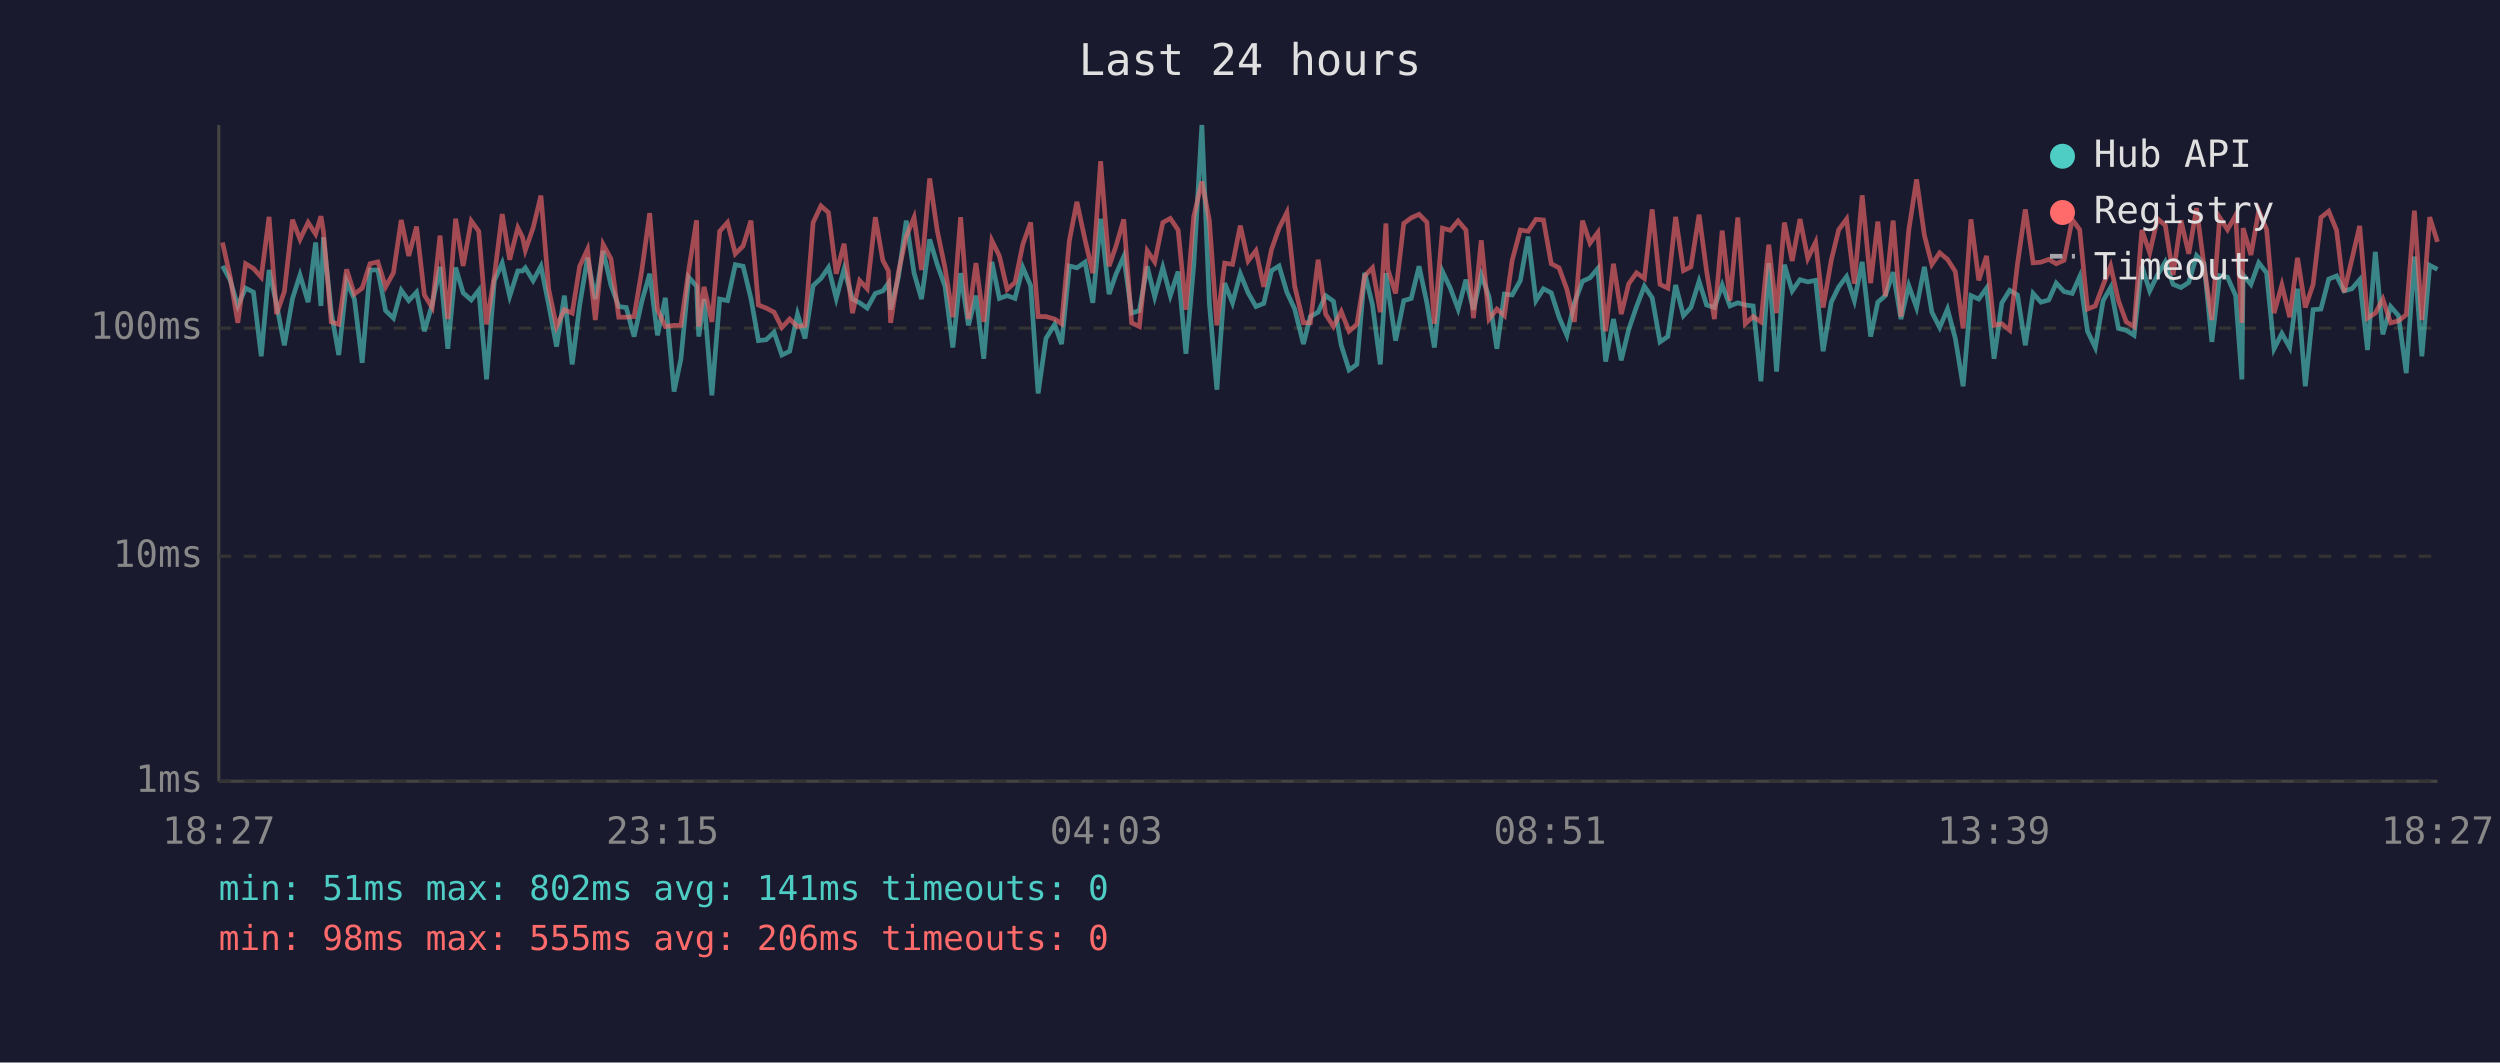
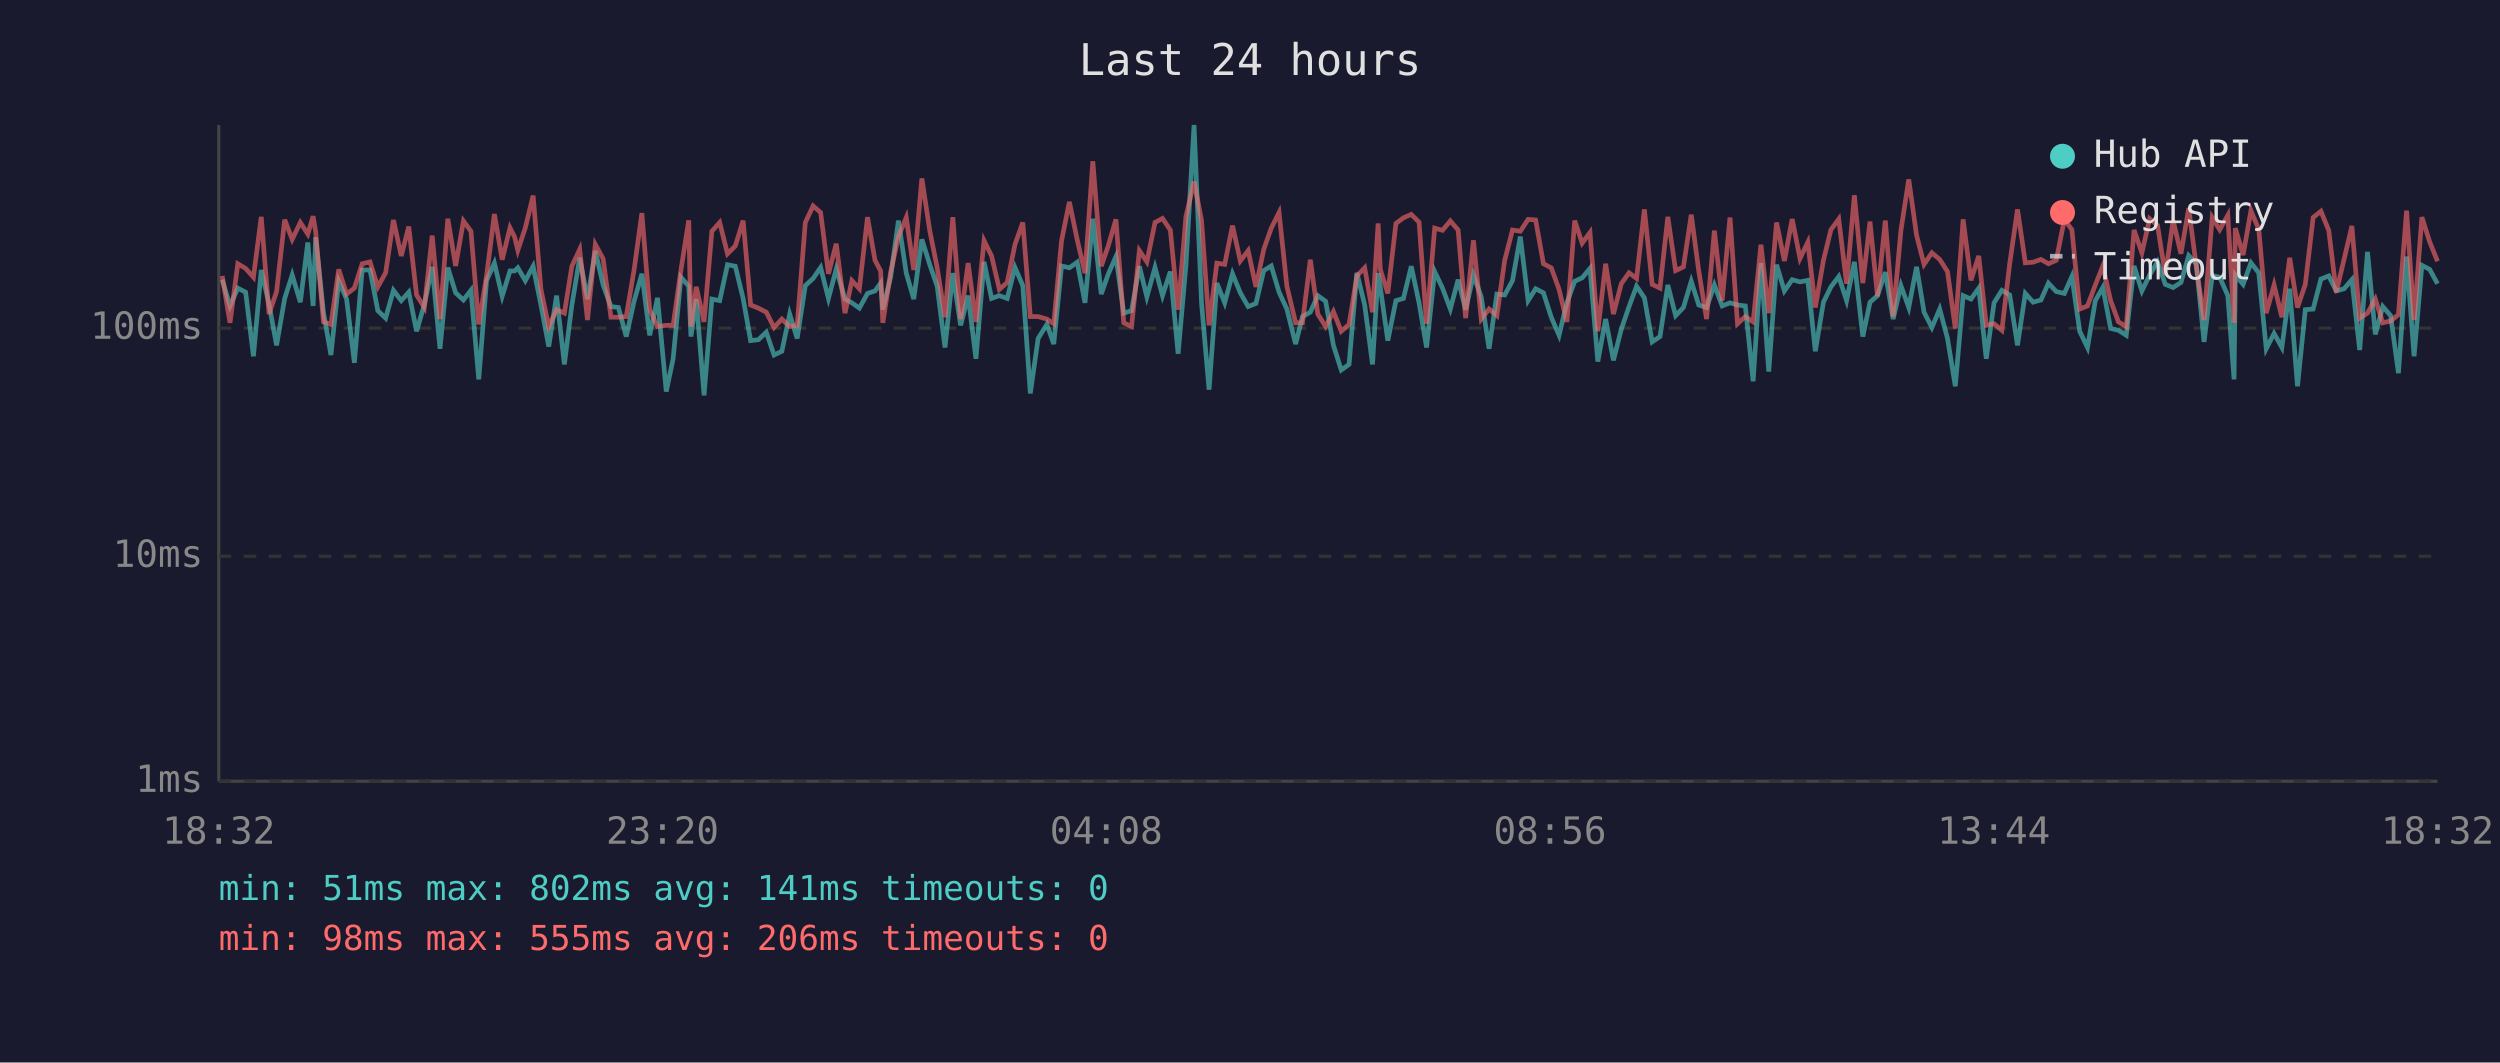
<svg xmlns="http://www.w3.org/2000/svg" viewBox="0 0 800 340" font-family="monospace" font-size="12">
  <rect width="800" height="340" fill="#1a1a2e" />
  <text x="400" y="24" fill="#e0e0e0" font-size="14" text-anchor="middle">Last 24 hours</text>
  <line x1="70" y1="40" x2="70" y2="250" stroke="#444" stroke-width="1" />
  <line x1="70" y1="250" x2="780" y2="250" stroke="#444" stroke-width="1" />
  <line x1="70" y1="250" x2="780" y2="250" stroke="#333" stroke-width="1" stroke-dasharray="4" />
  <text x="65" y="250" fill="#888" text-anchor="end" dominant-baseline="middle">1ms</text>
  <line x1="70" y1="178" x2="780" y2="178" stroke="#333" stroke-width="1" stroke-dasharray="4" />
  <text x="65" y="178" fill="#888" text-anchor="end" dominant-baseline="middle">10ms</text>
  <line x1="70" y1="105" x2="780" y2="105" stroke="#333" stroke-width="1" stroke-dasharray="4" />
  <text x="65" y="105" fill="#888" text-anchor="end" dominant-baseline="middle">100ms</text>
-   <text x="70" y="270" fill="#888" text-anchor="middle">18:27</text>
-   <text x="212" y="270" fill="#888" text-anchor="middle">23:15</text>
-   <text x="354" y="270" fill="#888" text-anchor="middle">04:03</text>
-   <text x="496" y="270" fill="#888" text-anchor="middle">08:51</text>
-   <text x="638" y="270" fill="#888" text-anchor="middle">13:39</text>
-   <text x="780" y="270" fill="#888" text-anchor="middle">18:27</text>
-   <polyline points="71.2,85.1 73.6,89.5 76.1,97.9 78.6,92.2 81.1,93.5 83.6,114.0 86.1,86.4 88.5,97.4 91.0,110.5 93.6,95.5 96.0,88.0 98.6,96.7 101.0,77.6 102.7,97.9 103.5,75.9 106.0,99.9 108.4,113.6 110.9,90.0 113.4,95.7 115.9,116.1 118.4,86.4 120.9,86.4 123.4,99.4 125.9,101.8 128.4,92.9 130.8,96.2 133.3,93.5 135.8,106.0 138.3,97.4 140.8,85.4 143.3,111.6 145.8,85.6 148.2,93.7 150.8,96.0 153.2,92.9 155.7,121.4 158.2,89.8 160.7,84.2 163.1,94.8 165.7,86.7 167.2,86.7 168.1,85.7 170.6,89.8 173.1,85.2 175.6,97.6 178.1,110.9 180.6,94.6 183.1,116.6 185.5,97.6 188.0,82.5 190.5,95.7 193.0,80.3 195.5,91.2 198.0,98.1 200.4,98.4 202.9,107.7 205.4,96.4 207.9,87.6 210.4,107.3 212.9,95.3 215.7,125.3 217.9,114.8 220.4,88.7 222.9,91.6 223.6,107.7 225.3,95.7 227.8,126.5 230.3,95.7 232.8,96.2 235.3,84.7 237.8,85.2 240.3,95.5 242.7,109.0 245.2,108.7 247.7,106.3 250.2,113.6 252.7,112.4 255.2,100.5 257.6,108.3 260.2,91.4 262.7,89.1 265.1,85.6 267.6,95.5 270.1,86.1 272.8,95.7 275.1,96.9 277.5,98.6 280.1,93.9 282.5,93.1 284.3,90.6 285.0,99.1 287.5,88.7 290.0,70.6 292.5,87.4 294.9,95.7 297.5,76.6 299.9,84.6 302.4,91.6 304.9,111.2 307.4,87.4 309.9,104.1 312.3,94.6 314.8,114.8 317.4,83.8 319.8,95.5 322.3,94.6 324.8,95.5 327.3,85.6 329.8,91.4 332.2,125.9 334.7,108.3 337.5,103.8 339.7,110.1 342.2,85.1 344.6,85.7 347.2,83.9 349.7,96.9 352.2,70.0 354.9,94.1 357.1,87.8 359.6,82.1 362.1,100.2 364.6,99.4 367.1,85.2 369.5,95.0 372.1,85.6 374.5,94.6 377.0,86.9 379.5,113.2 382.0,84.9 384.6,40.0 387.0,97.1 389.4,124.7 391.9,90.6 394.4,96.9 396.9,87.6 399.4,93.7 401.9,98.1 404.4,97.1 406.9,86.6 409.3,85.1 411.8,93.5 414.3,98.9 417.1,110.1 419.3,101.3 421.8,99.9 424.2,94.6 426.7,96.4 429.2,110.5 431.7,118.4 434.2,116.6 436.7,87.3 439.2,97.6 441.7,116.6 443.5,87.4 444.1,92.0 446.6,109.0 449.2,96.2 451.6,95.5 454.1,85.2 456.6,96.9 459.0,111.2 461.6,86.9 464.1,92.2 466.6,98.9 469.1,89.5 471.5,99.1 474.0,88.0 476.5,95.0 479.0,111.6 481.4,94.1 483.9,94.4 486.5,89.8 489.0,75.7 491.5,96.2 493.9,92.4 496.4,93.7 498.9,101.5 501.4,107.3 503.8,96.9 506.4,90.0 508.8,88.9 511.3,85.9 513.8,115.7 516.3,102.1 518.8,115.3 521.2,105.4 523.7,98.1 526.2,91.6 528.7,95.3 531.2,109.4 533.7,107.7 536.2,91.2 538.7,101.0 541.1,98.4 543.7,90.0 546.1,97.6 548.6,98.4 551.1,91.2 553.6,97.9 556.1,96.9 558.5,97.6 561.0,97.9 563.5,122.0 566.0,84.2 568.5,118.9 571.0,84.7 573.5,93.1 576.0,89.5 578.5,90.2 581.0,89.7 583.4,112.4 586.0,96.7 588.4,91.8 590.9,88.5 593.4,96.2 595.9,83.8 598.6,107.7 600.9,96.7 603.3,94.6 605.8,87.1 608.3,102.1 610.8,91.4 613.3,98.4 615.8,85.4 618.2,99.9 620.7,104.8 623.2,98.9 625.7,108.3 628.2,123.6 630.7,94.6 633.2,95.7 635.7,92.2 638.1,114.8 640.6,96.9 643.1,92.9 645.6,94.4 648.1,110.5 650.6,93.9 653.1,96.7 655.6,96.0 658.0,90.6 660.5,93.3 663.1,93.9 665.5,88.5 668.0,106.0 670.5,111.2 673.0,96.2 675.4,92.0 677.9,105.1 680.4,105.7 682.9,107.3 685.4,85.1 687.9,93.1 690.4,88.0 692.9,83.8 695.4,91.0 697.9,92.0 700.4,90.4 702.9,81.8 705.3,84.4 707.8,109.4 710.3,88.2 712.8,88.7 715.4,94.6 717.4,121.4 717.8,88.0 720.3,91.0 722.8,84.1 725.3,87.3 727.7,111.6 730.2,106.7 732.7,111.2 735.2,92.4 737.7,123.6 740.2,99.1 742.7,98.9 745.2,89.3 747.7,88.3 750.1,93.1 752.6,92.4 755.1,89.5 757.6,112.0 760.1,80.6 762.5,107.0 765.0,98.1 767.5,101.0 770.0,119.4 772.6,82.1 775.0,114.0 777.5,84.9 780.0,86.2" fill="none" stroke="#4ecdc4" stroke-width="1.5" opacity="0.6" />
-   <polyline points="71.2,77.6 73.6,88.3 76.1,103.3 78.6,84.4 81.1,85.9 83.6,88.7 86.1,69.4 88.5,100.5 91.0,93.3 93.6,70.3 96.0,76.6 98.6,71.2 101.0,74.9 102.7,69.2 103.5,74.1 106.0,103.0 108.4,103.8 110.9,86.2 113.4,94.1 115.9,92.2 118.4,84.4 120.9,83.8 123.4,91.8 125.9,87.3 128.4,70.4 130.8,81.9 133.3,72.5 135.8,94.4 138.3,98.4 140.8,75.4 143.3,102.1 145.8,70.0 148.2,85.1 150.8,70.7 153.2,74.0 155.7,103.8 158.2,88.3 160.7,68.5 163.1,83.1 165.7,72.9 167.2,75.9 168.1,80.1 170.6,72.9 173.1,62.6 175.6,92.6 178.1,104.5 180.6,99.1 183.1,100.2 185.5,85.2 188.0,79.8 190.5,102.4 193.0,78.2 195.5,82.8 198.0,101.5 200.4,101.5 202.9,101.3 205.4,86.4 207.9,68.2 210.4,99.1 212.9,104.5 215.7,104.1 217.9,104.1 220.4,86.4 222.9,70.5 223.6,104.5 225.3,91.8 227.8,103.0 230.3,74.0 232.8,71.2 235.3,81.2 237.8,78.7 240.3,70.6 242.7,97.6 245.2,98.6 247.7,99.9 250.2,104.8 252.7,102.1 255.2,104.5 257.6,104.1 260.2,71.2 262.7,65.9 265.1,68.0 267.6,87.6 270.1,78.0 272.8,100.2 275.1,89.8 277.5,92.4 280.1,69.5 282.5,83.3 284.3,86.7 285.0,103.3 287.5,87.1 290.0,75.7 292.5,69.6 294.9,86.4 297.5,57.1 299.9,73.7 302.4,85.7 304.9,101.5 307.4,69.5 309.9,102.1 312.3,84.2 314.8,103.0 317.4,77.0 319.8,81.9 322.3,92.6 324.8,90.4 327.3,78.2 329.8,71.2 332.2,101.3 334.7,101.3 337.5,102.1 339.7,103.6 342.2,77.0 344.6,64.6 347.2,76.7 349.7,87.4 352.2,51.6 354.9,85.2 357.1,78.8 359.6,70.2 362.1,103.3 364.6,104.5 367.1,80.2 369.5,83.8 372.1,71.2 374.5,69.9 377.0,73.6 379.5,99.1 382.0,69.3 384.6,58.1 387.0,70.6 389.4,104.1 391.9,84.2 394.4,84.6 396.9,72.2 399.4,83.5 401.9,80.2 404.4,91.8 406.9,79.8 409.3,73.0 411.8,68.0 414.3,91.6 417.1,103.3 419.3,103.3 421.8,83.1 424.2,100.5 426.7,104.5 429.2,99.7 431.7,106.0 434.2,103.8 436.7,88.3 439.2,85.7 441.7,99.9 443.5,71.5 444.1,86.2 446.6,93.9 449.2,71.5 451.6,69.7 454.1,68.6 456.6,71.1 459.0,103.6 461.6,73.0 464.1,73.7 466.6,70.7 469.1,73.6 471.5,101.8 474.0,76.9 476.5,102.1 479.0,98.9 481.4,101.0 483.9,83.3 486.5,73.6 489.0,74.0 491.5,70.2 493.9,70.4 496.4,84.4 498.9,85.7 501.4,92.6 503.8,103.0 506.4,70.6 508.8,77.8 511.3,74.4 513.8,106.0 516.3,84.4 518.8,100.5 521.2,90.8 523.7,87.3 526.2,89.1 528.7,67.0 531.2,91.0 533.7,92.2 536.2,69.4 538.7,86.6 541.1,85.4 543.7,68.7 546.1,86.7 548.6,102.1 551.1,73.8 553.6,96.2 556.1,69.6 558.5,103.6 561.0,101.3 563.5,103.0 566.0,78.3 568.5,100.2 571.0,71.2 573.5,83.5 576.0,70.1 578.5,82.7 581.0,77.5 583.4,98.4 586.0,83.3 588.4,73.5 590.9,70.1 593.4,90.8 595.9,62.5 598.6,90.6 600.9,70.9 603.3,94.8 605.8,70.6 608.3,101.3 610.8,73.7 613.3,57.4 615.8,75.3 618.2,84.6 620.7,80.9 623.2,83.0 625.7,86.9 628.2,105.1 630.7,70.2 633.2,89.7 635.7,81.9 638.1,104.1 640.6,103.6 643.1,105.7 645.6,84.4 648.1,67.0 650.6,84.1 653.1,83.9 655.6,83.0 658.0,84.4 660.5,83.3 663.1,70.2 665.5,73.5 668.0,98.9 670.5,97.9 673.0,91.2 675.4,85.1 677.9,96.2 680.4,103.0 682.9,104.5 685.4,73.6 687.9,80.9 690.4,70.0 692.9,72.1 695.4,88.0 697.9,70.5 700.4,81.2 702.9,66.6 705.3,85.2 707.8,102.4 710.3,69.6 712.8,73.5 715.4,68.9 717.4,103.3 717.8,73.0 720.3,81.6 722.8,67.4 725.3,73.4 727.7,100.2 730.2,91.2 732.7,101.5 735.2,82.5 737.7,98.4 740.2,91.0 742.7,69.6 745.2,67.6 747.7,73.7 750.1,93.5 752.6,83.0 755.1,72.3 757.6,101.8 760.1,100.2 762.5,95.7 765.0,103.3 767.5,102.7 770.0,100.7 772.6,67.4 775.0,102.4 777.5,69.5 780.0,77.4" fill="none" stroke="#ff6b6b" stroke-width="1.5" opacity="0.6" />
+   <text x="70" y="270" fill="#888" text-anchor="middle">18:32</text>
+   <text x="212" y="270" fill="#888" text-anchor="middle">23:20</text>
+   <text x="354" y="270" fill="#888" text-anchor="middle">04:08</text>
+   <text x="496" y="270" fill="#888" text-anchor="middle">08:56</text>
+   <text x="638" y="270" fill="#888" text-anchor="middle">13:44</text>
+   <text x="780" y="270" fill="#888" text-anchor="middle">18:32</text>
+   <polyline points="71.1,89.5 73.6,97.9 76.1,92.2 78.6,93.5 81.1,114.0 83.6,86.4 86.1,97.4 88.5,110.5 91.1,95.5 93.5,88.0 96.1,96.7 98.5,77.6 100.2,97.9 101.0,75.9 103.5,99.9 105.9,113.6 108.4,90.0 110.9,95.7 113.4,116.1 115.9,86.4 118.4,86.4 120.9,99.4 123.4,101.8 125.9,92.9 128.4,96.2 130.8,93.5 133.3,106.0 135.8,97.4 138.3,85.4 140.8,111.6 143.3,85.6 145.8,93.7 148.3,96.0 150.7,92.9 153.2,121.4 155.7,89.8 158.2,84.2 160.7,94.8 163.2,86.7 164.7,86.7 165.7,85.7 168.1,89.8 170.6,85.2 173.1,97.6 175.6,110.9 178.1,94.6 180.6,116.6 183.0,97.6 185.5,82.5 188.0,95.7 190.5,80.3 193.0,91.2 195.5,98.1 197.9,98.4 200.4,107.7 202.9,96.4 205.4,87.6 207.9,107.3 210.4,95.3 213.2,125.3 215.4,114.8 217.9,88.7 220.4,91.6 221.1,107.7 222.8,95.7 225.3,126.5 227.8,95.7 230.3,96.2 232.8,84.7 235.3,85.2 237.8,95.5 240.2,109.0 242.7,108.7 245.2,106.3 247.7,113.6 250.2,112.4 252.7,100.5 255.1,108.3 257.7,91.4 260.2,89.1 262.6,85.6 265.1,95.5 267.6,86.1 270.4,95.7 272.6,96.9 275.0,98.6 277.6,93.9 280.0,93.1 281.8,90.6 282.5,99.1 285.0,88.7 287.5,70.6 290.0,87.4 292.4,95.7 295.0,76.6 297.5,84.6 299.9,91.6 302.4,111.2 304.9,87.4 307.4,104.1 309.8,94.6 312.3,114.8 314.9,83.8 317.3,95.5 319.8,94.6 322.3,95.5 324.8,85.6 327.3,91.4 329.7,125.9 332.2,108.3 335.0,103.8 337.2,110.1 339.7,85.1 342.2,85.7 344.7,83.9 347.2,96.9 349.7,70.0 352.4,94.1 354.6,87.8 357.1,82.1 359.6,100.2 362.1,99.4 364.6,85.2 367.0,95.0 369.6,85.6 372.0,94.6 374.5,86.9 377.0,113.2 379.5,84.9 382.1,40.0 384.5,97.1 386.9,124.7 389.4,90.6 391.9,96.9 394.4,87.6 396.9,93.7 399.4,98.1 401.9,97.1 404.4,86.6 406.8,85.1 409.3,93.5 411.8,98.9 414.6,110.1 416.8,101.3 419.3,99.9 421.7,94.6 424.2,96.4 426.7,110.5 429.2,118.4 431.7,116.6 434.2,87.3 436.7,97.6 439.2,116.6 441.0,87.4 441.7,92.0 444.1,109.0 446.7,96.2 449.1,95.5 451.6,85.2 454.1,96.9 456.5,111.2 459.1,86.9 461.6,92.2 464.1,98.9 466.6,89.5 469.0,99.1 471.5,88.0 474.0,95.0 476.5,111.6 479.0,94.1 481.5,94.4 484.0,89.8 486.5,75.7 489.0,96.2 491.4,92.4 493.9,93.7 496.4,101.5 498.9,107.3 501.4,96.9 503.9,90.0 506.3,88.9 508.8,85.9 511.3,115.7 513.8,102.1 516.3,115.3 518.8,105.4 521.3,98.1 523.7,91.6 526.2,95.3 528.7,109.4 531.2,107.7 533.7,91.2 536.2,101.0 538.7,98.4 541.2,90.0 543.6,97.6 546.1,98.4 548.6,91.2 551.1,97.9 553.6,96.9 556.0,97.6 558.5,97.9 561.0,122.0 563.5,84.2 566.0,118.9 568.5,84.7 571.0,93.1 573.5,89.5 576.0,90.2 578.5,89.7 580.9,112.4 583.5,96.7 585.9,91.8 588.4,88.5 590.9,96.2 593.4,83.8 596.1,107.7 598.4,96.7 600.8,94.6 603.3,87.1 605.8,102.1 608.3,91.4 610.8,98.4 613.3,85.4 615.7,99.9 618.2,104.8 620.7,98.9 623.2,108.3 625.7,123.6 628.2,94.6 630.7,95.7 633.2,92.2 635.6,114.8 638.1,96.9 640.6,92.9 643.1,94.4 645.6,110.5 648.1,93.9 650.6,96.7 653.1,96.0 655.5,90.6 658.0,93.3 660.6,93.9 663.0,88.5 665.5,106.0 668.0,111.2 670.5,96.2 672.9,92.0 675.4,105.1 677.9,105.7 680.4,107.3 682.9,85.1 685.4,93.1 687.9,88.0 690.4,83.8 692.9,91.0 695.4,92.0 697.9,90.4 700.4,81.8 702.8,84.4 705.3,109.4 707.9,88.2 710.3,88.7 712.9,94.6 714.9,121.4 715.3,88.0 717.8,91.0 720.3,84.1 722.8,87.3 725.2,111.6 727.7,106.7 730.2,111.2 732.7,92.4 735.2,123.6 737.7,99.1 740.2,98.9 742.7,89.3 745.2,88.3 747.6,93.1 750.1,92.4 752.6,89.5 755.1,112.0 757.6,80.6 760.1,107.0 762.5,98.1 765.0,101.0 767.5,119.4 770.1,82.1 772.5,114.0 775.0,84.9 777.5,86.2 780.0,90.8" fill="none" stroke="#4ecdc4" stroke-width="1.5" opacity="0.6" />
+   <polyline points="71.1,88.3 73.6,103.3 76.1,84.4 78.6,85.9 81.1,88.7 83.6,69.4 86.1,100.5 88.5,93.3 91.1,70.3 93.5,76.6 96.1,71.2 98.5,74.9 100.2,69.2 101.0,74.1 103.5,103.0 105.9,103.8 108.4,86.2 110.9,94.1 113.4,92.2 115.9,84.4 118.4,83.8 120.9,91.8 123.4,87.3 125.9,70.4 128.4,81.9 130.8,72.5 133.3,94.4 135.8,98.4 138.3,75.4 140.8,102.1 143.3,70.0 145.8,85.1 148.3,70.7 150.7,74.0 153.2,103.8 155.7,88.3 158.2,68.5 160.7,83.1 163.2,72.9 164.7,75.9 165.7,80.1 168.1,72.9 170.6,62.6 173.1,92.6 175.6,104.5 178.1,99.1 180.6,100.2 183.0,85.2 185.5,79.8 188.0,102.4 190.5,78.2 193.0,82.8 195.5,101.5 197.9,101.5 200.4,101.3 202.9,86.4 205.4,68.2 207.9,99.1 210.4,104.5 213.2,104.1 215.4,104.1 217.9,86.4 220.4,70.5 221.1,104.5 222.8,91.8 225.3,103.0 227.8,74.0 230.3,71.2 232.8,81.2 235.3,78.7 237.8,70.6 240.2,97.6 242.7,98.6 245.2,99.9 247.7,104.8 250.2,102.1 252.7,104.5 255.1,104.1 257.7,71.2 260.2,65.9 262.6,68.0 265.1,87.6 267.6,78.0 270.4,100.2 272.6,89.8 275.0,92.4 277.6,69.5 280.0,83.3 281.8,86.7 282.5,103.3 285.0,87.1 287.5,75.7 290.0,69.6 292.4,86.4 295.0,57.1 297.5,73.7 299.9,85.7 302.4,101.5 304.9,69.5 307.4,102.1 309.8,84.2 312.3,103.0 314.9,77.0 317.3,81.9 319.8,92.6 322.3,90.4 324.8,78.2 327.3,71.2 329.7,101.3 332.2,101.3 335.0,102.1 337.2,103.6 339.7,77.0 342.2,64.6 344.7,76.7 347.2,87.4 349.7,51.6 352.4,85.2 354.6,78.8 357.1,70.2 359.6,103.3 362.1,104.5 364.6,80.2 367.0,83.8 369.6,71.2 372.0,69.9 374.5,73.6 377.0,99.1 379.5,69.3 382.1,58.1 384.5,70.6 386.9,104.1 389.4,84.2 391.9,84.6 394.4,72.2 396.9,83.5 399.4,80.2 401.9,91.8 404.4,79.8 406.8,73.0 409.3,68.0 411.8,91.6 414.6,103.3 416.8,103.3 419.3,83.1 421.7,100.5 424.2,104.5 426.7,99.7 429.2,106.0 431.7,103.8 434.2,88.3 436.7,85.7 439.2,99.9 441.0,71.5 441.7,86.2 444.1,93.9 446.7,71.5 449.1,69.7 451.6,68.6 454.1,71.1 456.5,103.6 459.1,73.0 461.6,73.7 464.1,70.7 466.6,73.6 469.0,101.8 471.5,76.9 474.0,102.1 476.5,98.9 479.0,101.0 481.5,83.3 484.0,73.6 486.5,74.0 489.0,70.2 491.4,70.4 493.9,84.4 496.4,85.7 498.9,92.6 501.4,103.0 503.9,70.6 506.3,77.8 508.8,74.4 511.3,106.0 513.8,84.4 516.3,100.5 518.8,90.8 521.3,87.3 523.7,89.1 526.2,67.0 528.7,91.0 531.2,92.2 533.7,69.4 536.2,86.6 538.7,85.4 541.2,68.7 543.6,86.7 546.1,102.1 548.6,73.8 551.1,96.2 553.6,69.6 556.0,103.6 558.5,101.3 561.0,103.0 563.5,78.3 566.0,100.2 568.5,71.2 571.0,83.5 573.5,70.1 576.0,82.7 578.5,77.5 580.9,98.4 583.5,83.3 585.9,73.5 588.4,70.1 590.9,90.8 593.4,62.5 596.1,90.6 598.4,70.9 600.8,94.8 603.3,70.6 605.8,101.3 608.3,73.7 610.8,57.4 613.3,75.3 615.7,84.6 618.2,80.9 620.7,83.0 623.2,86.9 625.7,105.1 628.2,70.2 630.7,89.7 633.2,81.9 635.6,104.1 638.1,103.6 640.6,105.7 643.1,84.4 645.6,67.0 648.1,84.1 650.6,83.9 653.1,83.0 655.5,84.4 658.0,83.3 660.6,70.2 663.0,73.5 665.5,98.9 668.0,97.9 670.5,91.2 672.9,85.1 675.4,96.2 677.9,103.0 680.4,104.5 682.9,73.6 685.4,80.9 687.9,70.0 690.4,72.1 692.9,88.0 695.4,70.5 697.9,81.2 700.4,66.6 702.8,85.2 705.3,102.4 707.9,69.6 710.3,73.5 712.9,68.9 714.9,103.3 715.3,73.0 717.8,81.6 720.3,67.4 722.8,73.4 725.2,100.2 727.7,91.2 730.2,101.5 732.7,82.5 735.2,98.4 737.7,91.0 740.2,69.6 742.7,67.6 745.2,73.7 747.6,93.5 750.1,83.0 752.6,72.3 755.1,101.8 757.6,100.2 760.1,95.7 762.5,103.3 765.0,102.7 767.5,100.7 770.1,67.4 772.5,102.4 775.0,69.5 777.5,77.4 780.0,83.6" fill="none" stroke="#ff6b6b" stroke-width="1.5" opacity="0.6" />
  <circle cx="660" cy="50" r="4" fill="#4ecdc4" />
  <text x="670" y="50" fill="#e0e0e0" dominant-baseline="middle">Hub API</text>
  <circle cx="660" cy="68" r="4" fill="#ff6b6b" />
  <text x="670" y="68" fill="#e0e0e0" dominant-baseline="middle">Registry</text>
  <line x1="656" y1="82" x2="664" y2="82" stroke="#e0e0e0" stroke-width="1.5" stroke-dasharray="4,3" opacity="0.7" />
  <text x="670" y="86" fill="#e0e0e0" dominant-baseline="middle">Timeout</text>
  <text x="70" y="288" fill="#4ecdc4" font-size="11">min: 51ms  max: 802ms  avg: 141ms  timeouts: 0</text>
  <text x="70" y="304" fill="#ff6b6b" font-size="11">min: 98ms  max: 555ms  avg: 206ms  timeouts: 0</text>
</svg>
